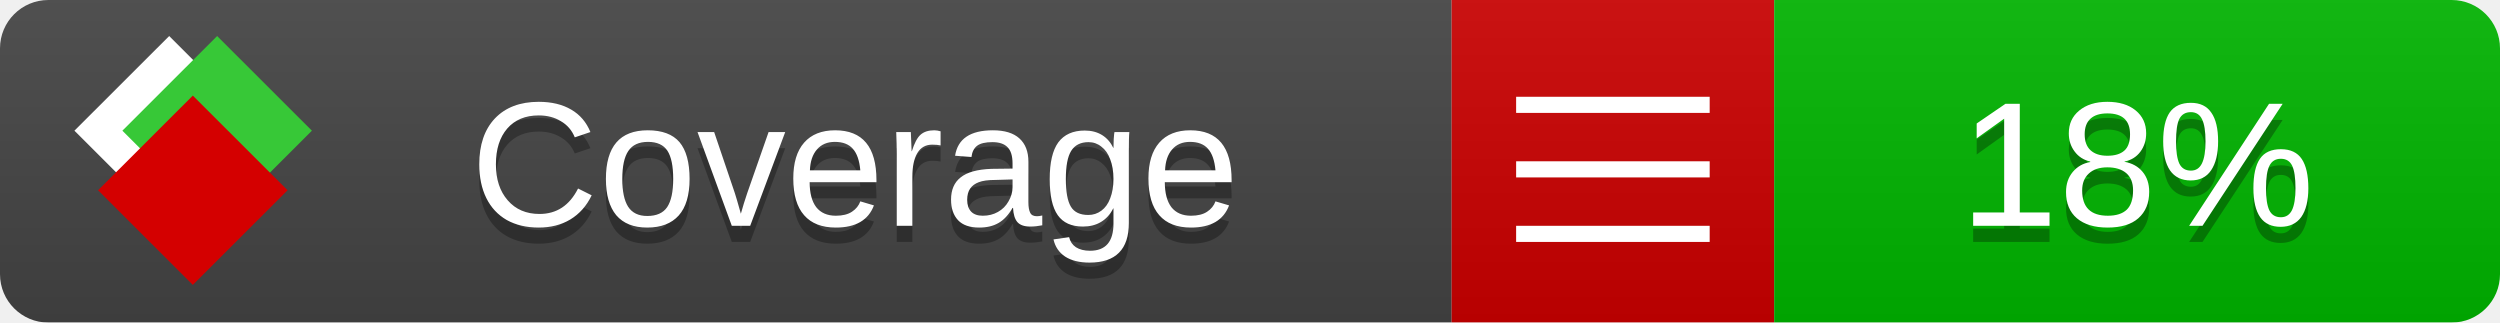
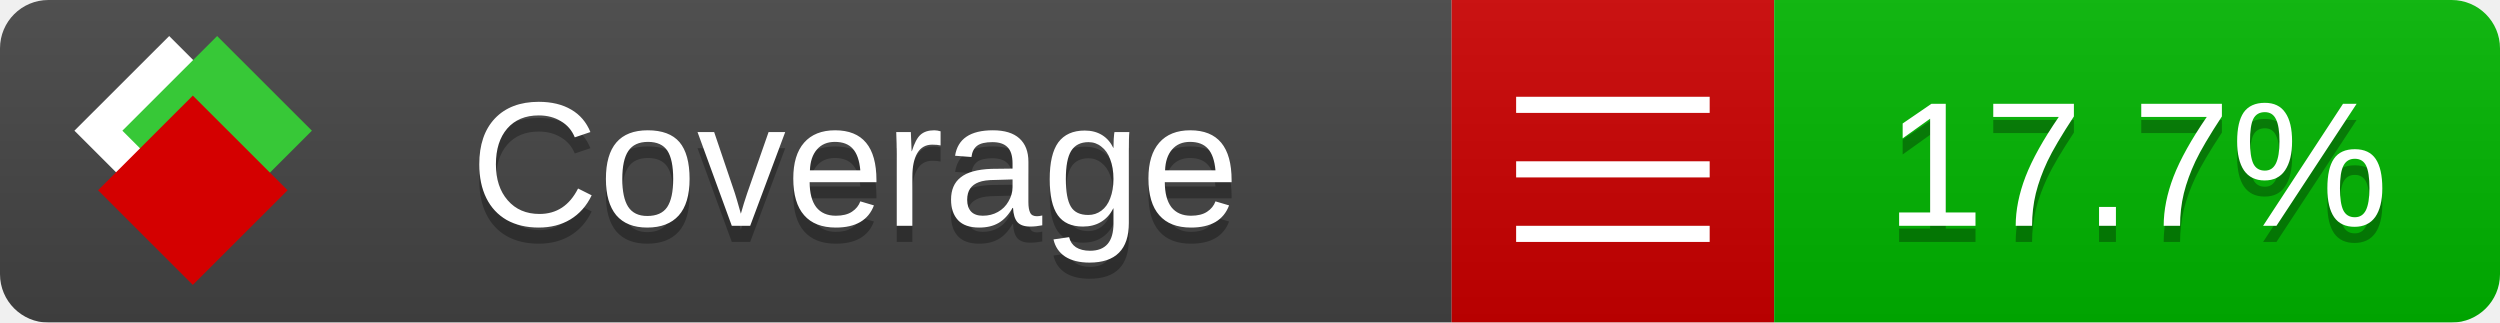
<svg xmlns="http://www.w3.org/2000/svg" xmlns:xlink="http://www.w3.org/1999/xlink" width="155" height="20">
  <style type="text/css">
          
            @keyframes fade1 {
                0% { visibility: visible; opacity: 1; }
               23% { visibility: visible; opacity: 1; }
               25% { visibility: hidden; opacity: 0; }
               48% { visibility: hidden; opacity: 0; }
               50% { visibility: hidden; opacity: 0; }
               73% { visibility: hidden; opacity: 0; }
               75% { visibility: hidden; opacity: 0; }
               98% { visibility: hidden; opacity: 0; }
              100% { visibility: visible; opacity: 1; }
            }
            @keyframes fade2 {
                0% { visibility: hidden; opacity: 0; }
               23% { visibility: hidden; opacity: 0; }
               25% { visibility: visible; opacity: 1; }
               48% { visibility: visible; opacity: 1; }
               50% { visibility: hidden; opacity: 0; }
               73% { visibility: hidden; opacity: 0; }
               75% { visibility: hidden; opacity: 0; }
               98% { visibility: hidden; opacity: 0; }
              100% { visibility: hidden; opacity: 0; }
            }
            @keyframes fade3 {
                0% { visibility: hidden; opacity: 0; }
               23% { visibility: hidden; opacity: 0; }
               25% { visibility: hidden; opacity: 0; }
               48% { visibility: hidden; opacity: 0; }
               50% { visibility: visible; opacity: 1; }
               73% { visibility: visible; opacity: 1; }
               75% { visibility: hidden; opacity: 0; }
               98% { visibility: hidden; opacity: 0; }
              100% { visibility: hidden; opacity: 0; }
            }
            @keyframes fade4 {
                0% { visibility: hidden; opacity: 0; }
               23% { visibility: hidden; opacity: 0; }
               25% { visibility: hidden; opacity: 0; }
               48% { visibility: hidden; opacity: 0; }
               50% { visibility: hidden; opacity: 0; }
               73% { visibility: hidden; opacity: 0; }
               75% { visibility: visible; opacity: 1; }
               98% { visibility: visible; opacity: 1; }
              100% { visibility: hidden; opacity: 0; }
            }
            .linecoverage {
                animation-duration: 15s;
                animation-name: fade1;
                animation-iteration-count: infinite;
            }
            .branchcoverage {
                animation-duration: 15s;
                animation-name: fade2;
                animation-iteration-count: infinite;
            }
            .methodcoverage {
                animation-duration: 15s;
                animation-name: fade3;
                animation-iteration-count: infinite;
            }
            .fullmethodcoverage {
                animation-duration: 15s;
                animation-name: fade4;
                animation-iteration-count: infinite;
            }
          
    </style>
  <defs>
    <linearGradient id="gradient" x2="0" y2="100%">
      <stop offset="0" stop-color="#bbb" stop-opacity=".1" />
      <stop offset="1" stop-opacity=".1" />
    </linearGradient>
    <linearGradient id="c">
      <stop offset="0" stop-color="#d40000" />
      <stop offset="1" stop-color="#ff2a2a" />
    </linearGradient>
    <linearGradient id="a">
      <stop offset="0" stop-color="#e0e0de" />
      <stop offset="1" stop-color="#fff" />
    </linearGradient>
    <linearGradient id="b">
      <stop offset="0" stop-color="#37c837" />
      <stop offset="1" stop-color="#217821" />
    </linearGradient>
    <linearGradient xlink:href="#a" id="e" x1="106.44" x2="69.96" y1="-11.96" y2="-46.84" gradientTransform="matrix(-.8426 -.00045 -.00045 -.8426 -94.27 -75.82)" gradientUnits="userSpaceOnUse" />
    <linearGradient xlink:href="#b" id="f" x1="56.19" x2="77.97" y1="-23.45" y2="10.62" gradientTransform="matrix(.8426 .00045 .00045 .8426 94.27 75.82)" gradientUnits="userSpaceOnUse" />
    <linearGradient xlink:href="#c" id="g" x1="79.98" x2="132.9" y1="10.79" y2="10.79" gradientTransform="matrix(.8426 .00045 .00045 .8426 94.27 75.82)" gradientUnits="userSpaceOnUse" />
    <mask id="mask">
      <rect width="155" height="20" rx="3" fill="#fff" />
    </mask>
    <g id="icon" transform="matrix(.04486 0 0 .04481 -.48 -.63)">
      <rect width="52.92" height="52.92" x="-109.72" y="-27.13" fill="url(#e)" transform="rotate(-135)" />
      <rect width="52.92" height="52.92" x="70.19" y="-39.18" fill="url(#f)" transform="rotate(45)" />
      <rect width="52.92" height="52.92" x="80.05" y="-15.74" fill="url(#g)" transform="rotate(45)" />
    </g>
  </defs>
  <g mask="url(#mask)">
    <rect x="0" y="0" width="90" height="20" fill="#444" />
    <rect x="90" y="0" width="20" height="20" fill="#c00" />
    <rect x="110" y="0" width="45" height="20" fill="#00B600" />
    <rect x="0" y="0" width="155" height="20" fill="url(#gradient)" />
  </g>
  <g>
    <path class="" stroke="#fff" d="M94 6.5 h12 M94 10.5 h12 M94 14.5 h12" />
  </g>
  <g fill="#fff" text-anchor="middle" font-family="Verdana,Arial,Geneva,sans-serif" font-size="11">
    <a xlink:href="https://github.com/danielpalme/ReportGenerator" target="_top">
      <use xlink:href="#icon" transform="translate(3,1) scale(3.5)" />
    </a>
    <text x="53" y="15" fill="#010101" fill-opacity=".3">Coverage</text>
    <text x="53" y="14" fill="#fff">Coverage</text>
-     <text class="" x="132.5" y="15" fill="#010101" fill-opacity=".3">18%</text>
-     <text class="" x="132.5" y="14">18%</text>
+     <text class="" x="132.5" y="15" fill="#010101" fill-opacity=".3">17.7%</text>
+     <text class="" x="132.5" y="14">17.7%</text>
  </g>
  <g>
    <rect class="" x="90" y="0" width="65" height="20" fill-opacity="0" />
  </g>
</svg>
